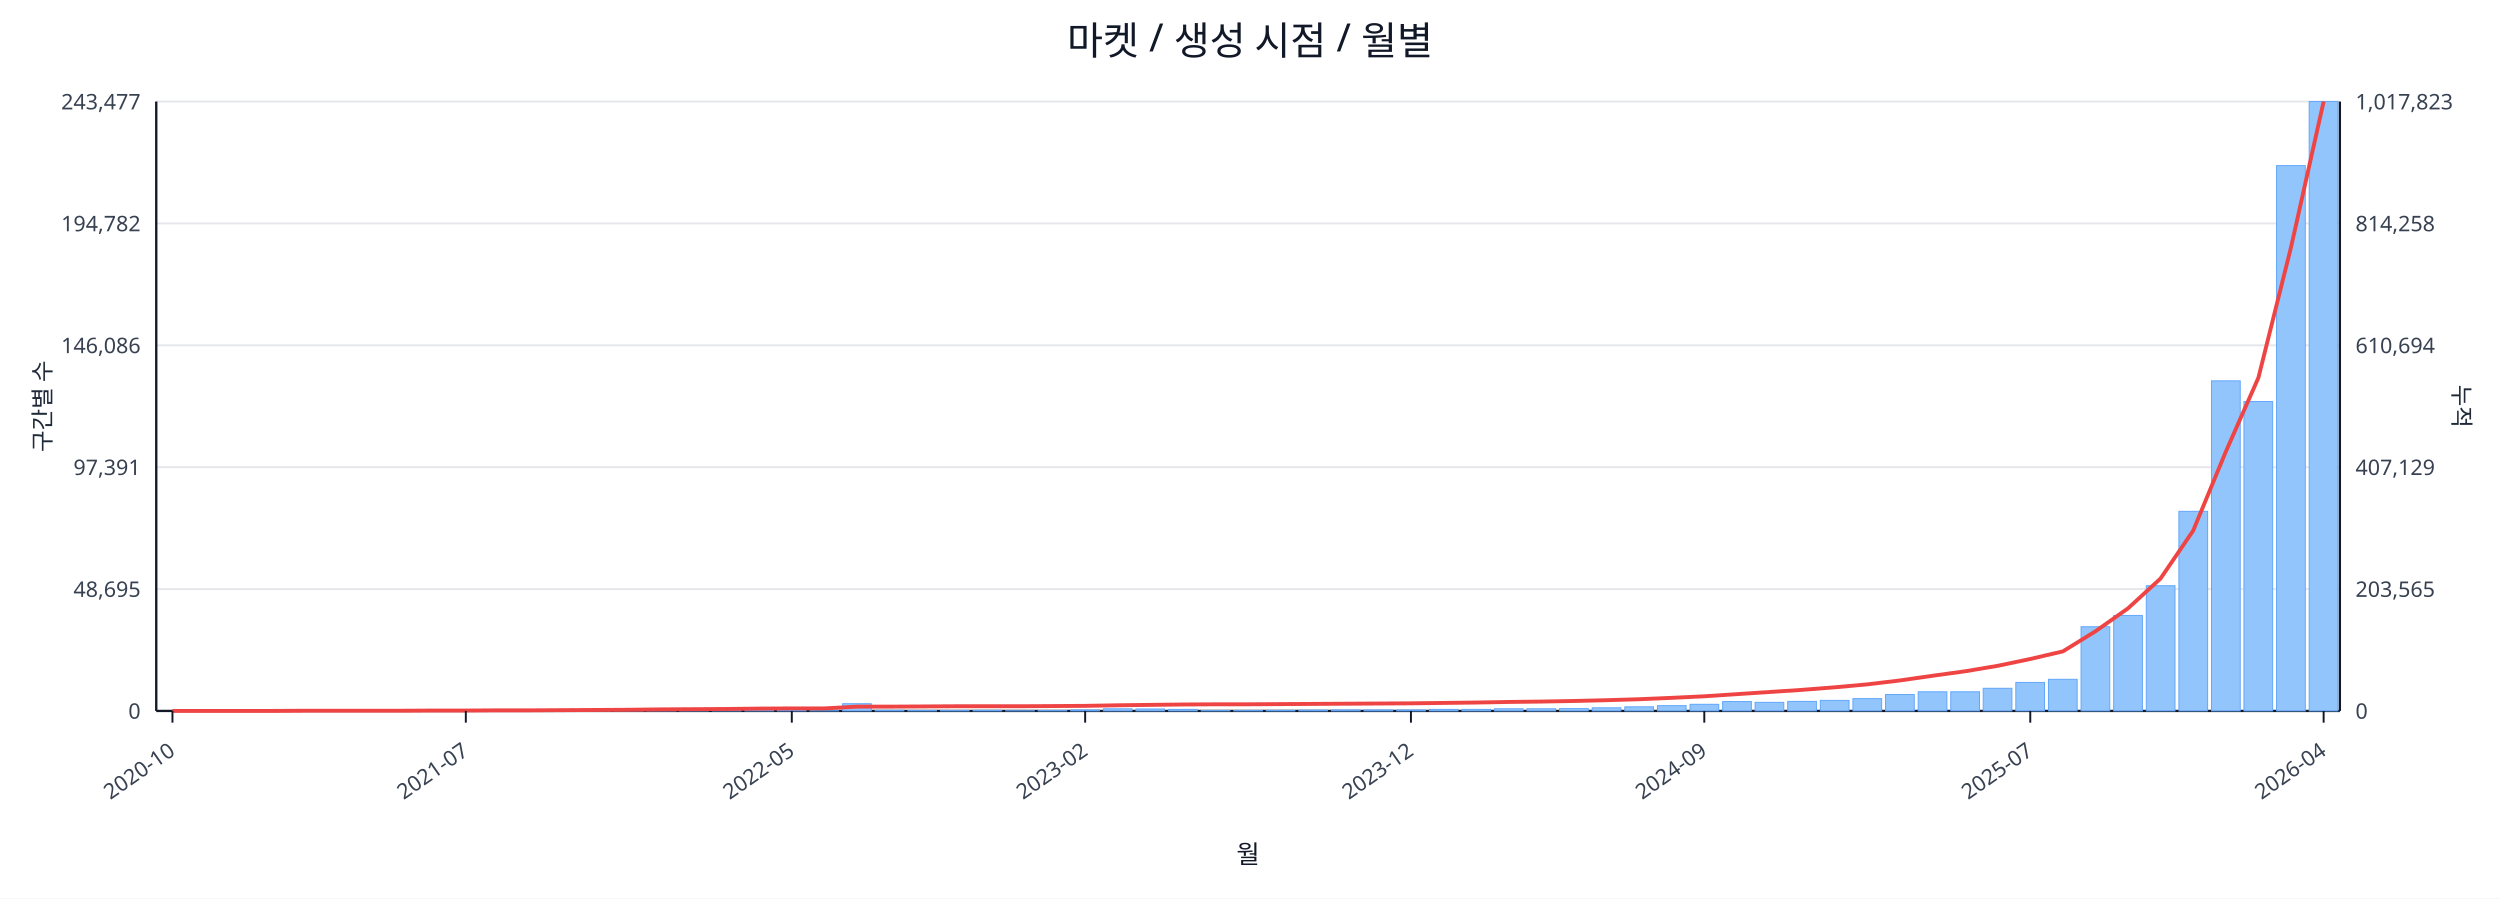
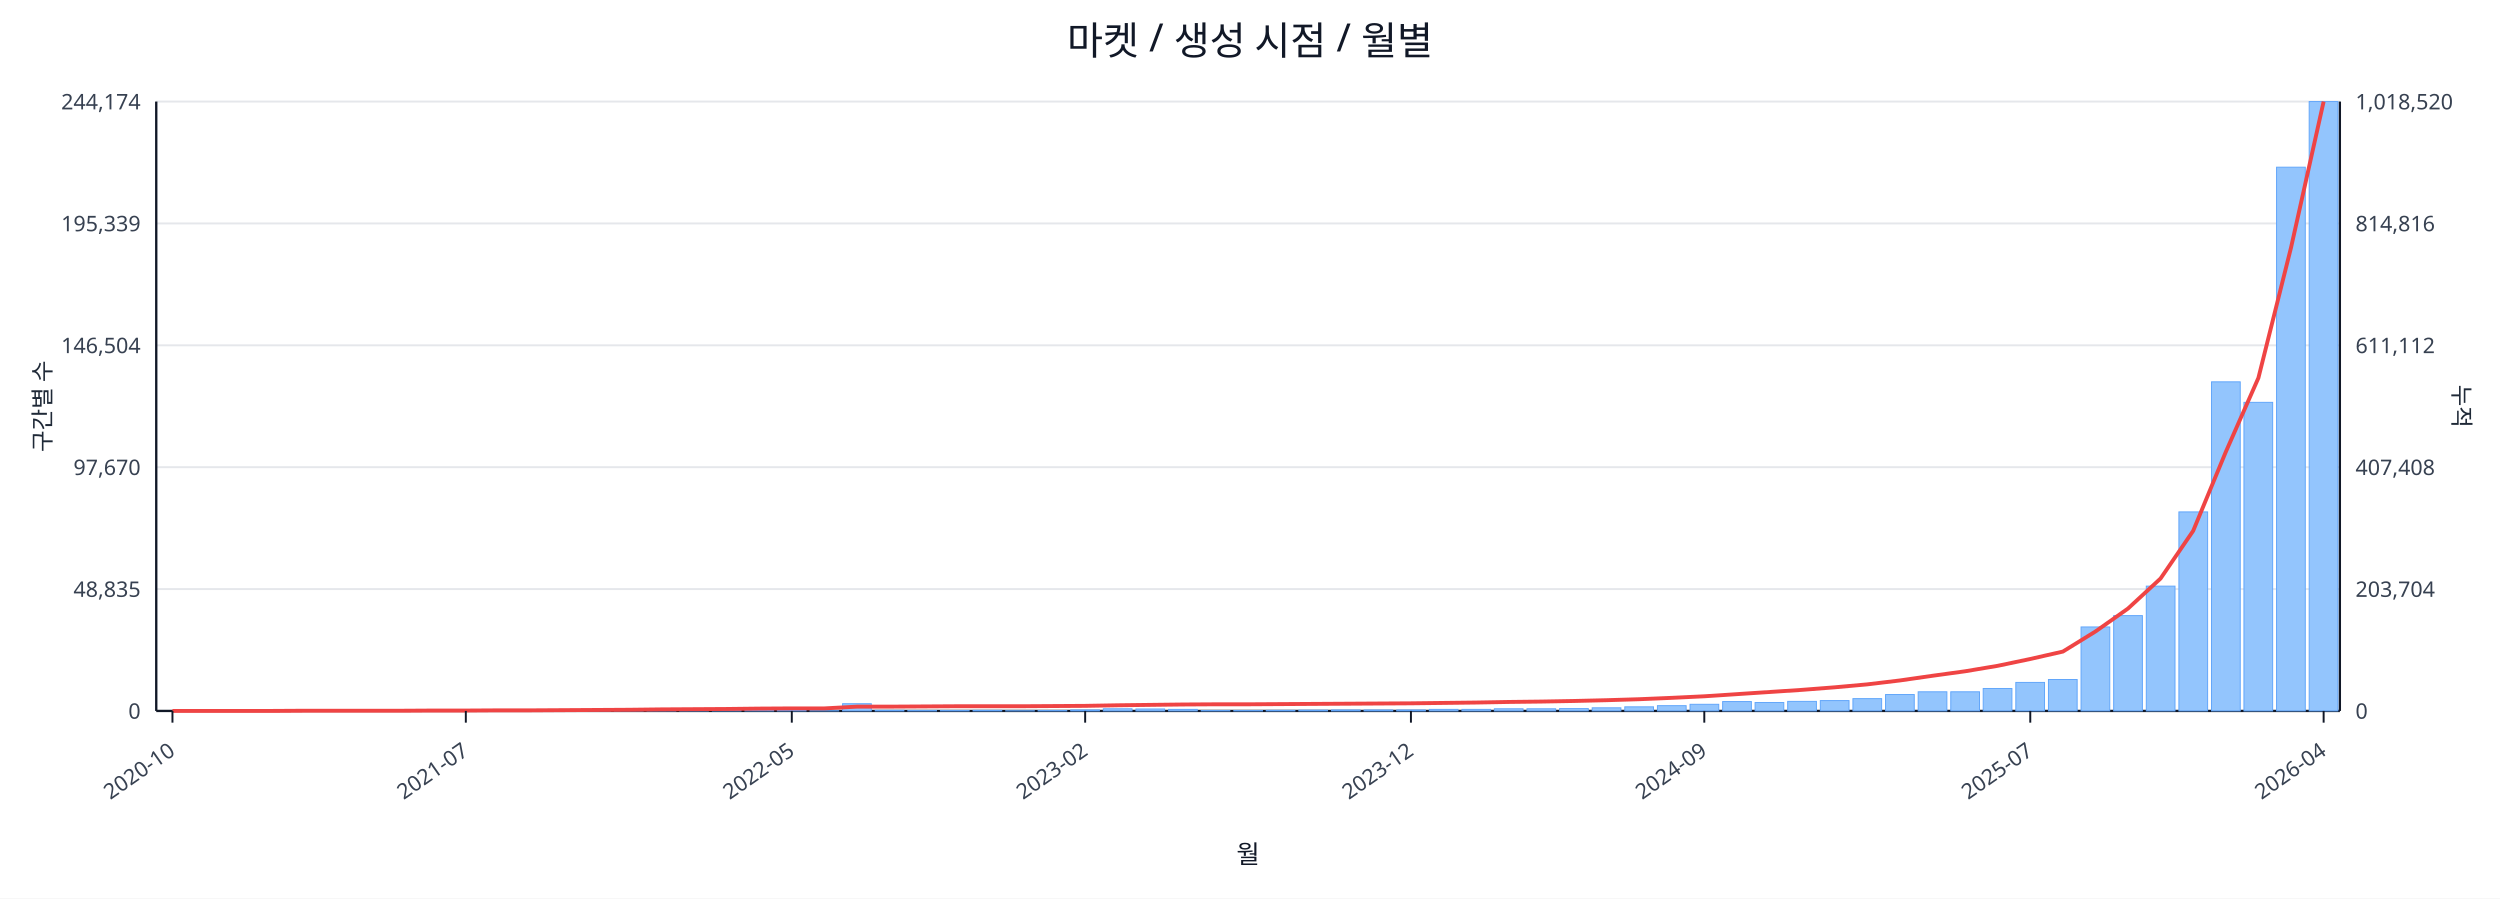
<svg xmlns="http://www.w3.org/2000/svg" width="1280" height="460" viewBox="0 0 1280 460">
  <rect x="0" y="0" width="100%" height="100%" fill="#ffffff" />
  <text x="640.0" y="28" font-size="20" text-anchor="middle" font-family="sans-serif" fill="#111827">마켓 / 생성 시점 / 월별</text>
  <line x1="80.0" y1="52.0" x2="1198.0" y2="52.0" stroke="#e5e7eb" stroke-width="1" />
-   <text x="72.0" y="56.0" font-size="11" text-anchor="end" font-family="sans-serif" fill="#374151">243,477</text>
-   <text x="1206.0" y="56.0" font-size="11" text-anchor="start" font-family="sans-serif" fill="#374151">1,017,823</text>
+   <text x="72.0" y="56.0" font-size="11" text-anchor="end" font-family="sans-serif" fill="#374151">244,174</text>
+   <text x="1206.0" y="56.0" font-size="11" text-anchor="start" font-family="sans-serif" fill="#374151">1,018,520</text>
  <line x1="80.0" y1="114.4" x2="1198.0" y2="114.4" stroke="#e5e7eb" stroke-width="1" />
-   <text x="72.0" y="118.4" font-size="11" text-anchor="end" font-family="sans-serif" fill="#374151">194,782</text>
-   <text x="1206.0" y="118.4" font-size="11" text-anchor="start" font-family="sans-serif" fill="#374151">814,258</text>
+   <text x="72.0" y="118.4" font-size="11" text-anchor="end" font-family="sans-serif" fill="#374151">195,339</text>
+   <text x="1206.0" y="118.4" font-size="11" text-anchor="start" font-family="sans-serif" fill="#374151">814,816</text>
  <line x1="80.0" y1="176.8" x2="1198.0" y2="176.8" stroke="#e5e7eb" stroke-width="1" />
-   <text x="72.0" y="180.8" font-size="11" text-anchor="end" font-family="sans-serif" fill="#374151">146,086</text>
-   <text x="1206.0" y="180.8" font-size="11" text-anchor="start" font-family="sans-serif" fill="#374151">610,694</text>
+   <text x="72.0" y="180.8" font-size="11" text-anchor="end" font-family="sans-serif" fill="#374151">146,504</text>
+   <text x="1206.0" y="180.8" font-size="11" text-anchor="start" font-family="sans-serif" fill="#374151">611,112</text>
  <line x1="80.0" y1="239.2" x2="1198.0" y2="239.2" stroke="#e5e7eb" stroke-width="1" />
-   <text x="72.0" y="243.2" font-size="11" text-anchor="end" font-family="sans-serif" fill="#374151">97,391</text>
-   <text x="1206.0" y="243.2" font-size="11" text-anchor="start" font-family="sans-serif" fill="#374151">407,129</text>
+   <text x="72.0" y="243.2" font-size="11" text-anchor="end" font-family="sans-serif" fill="#374151">97,670</text>
+   <text x="1206.0" y="243.2" font-size="11" text-anchor="start" font-family="sans-serif" fill="#374151">407,408</text>
  <line x1="80.0" y1="301.6" x2="1198.0" y2="301.6" stroke="#e5e7eb" stroke-width="1" />
-   <text x="72.0" y="305.6" font-size="11" text-anchor="end" font-family="sans-serif" fill="#374151">48,695</text>
-   <text x="1206.0" y="305.6" font-size="11" text-anchor="start" font-family="sans-serif" fill="#374151">203,565</text>
+   <text x="72.0" y="305.6" font-size="11" text-anchor="end" font-family="sans-serif" fill="#374151">48,835</text>
+   <text x="1206.0" y="305.6" font-size="11" text-anchor="start" font-family="sans-serif" fill="#374151">203,704</text>
  <line x1="80.0" y1="364.0" x2="1198.0" y2="364.0" stroke="#e5e7eb" stroke-width="1" />
  <text x="72.0" y="368.0" font-size="11" text-anchor="end" font-family="sans-serif" fill="#374151">0</text>
  <text x="1206.0" y="368.0" font-size="11" text-anchor="start" font-family="sans-serif" fill="#374151">0</text>
  <line x1="80.0" y1="364.0" x2="1198.0" y2="364.0" stroke="#111827" stroke-width="1.2" />
  <line x1="80.0" y1="52.0" x2="80.0" y2="364.0" stroke="#111827" stroke-width="1.2" />
  <line x1="1198.0" y1="52.0" x2="1198.0" y2="364.0" stroke="#111827" stroke-width="1.2" />
  <rect x="81.0" y="364.0" width="14.7" height="0.0" fill="#93c5fd" stroke="#60a5fa" stroke-width="0.5" />
  <rect x="97.7" y="364.0" width="14.7" height="0.0" fill="#93c5fd" stroke="#60a5fa" stroke-width="0.5" />
  <rect x="114.4" y="364.0" width="14.7" height="0.0" fill="#93c5fd" stroke="#60a5fa" stroke-width="0.5" />
  <rect x="131.1" y="364.0" width="14.7" height="0.0" fill="#93c5fd" stroke="#60a5fa" stroke-width="0.5" />
  <rect x="147.7" y="363.9" width="14.7" height="0.1" fill="#93c5fd" stroke="#60a5fa" stroke-width="0.5" />
  <rect x="164.4" y="363.9" width="14.7" height="0.1" fill="#93c5fd" stroke="#60a5fa" stroke-width="0.5" />
  <rect x="181.1" y="363.9" width="14.7" height="0.1" fill="#93c5fd" stroke="#60a5fa" stroke-width="0.5" />
  <rect x="197.8" y="363.8" width="14.7" height="0.2" fill="#93c5fd" stroke="#60a5fa" stroke-width="0.5" />
  <rect x="214.5" y="363.7" width="14.7" height="0.3" fill="#93c5fd" stroke="#60a5fa" stroke-width="0.5" />
  <rect x="231.2" y="363.9" width="14.7" height="0.1" fill="#93c5fd" stroke="#60a5fa" stroke-width="0.5" />
  <rect x="247.9" y="363.8" width="14.7" height="0.2" fill="#93c5fd" stroke="#60a5fa" stroke-width="0.5" />
  <rect x="264.6" y="363.9" width="14.7" height="0.1" fill="#93c5fd" stroke="#60a5fa" stroke-width="0.5" />
  <rect x="281.2" y="363.7" width="14.7" height="0.3" fill="#93c5fd" stroke="#60a5fa" stroke-width="0.5" />
  <rect x="297.9" y="363.5" width="14.7" height="0.5" fill="#93c5fd" stroke="#60a5fa" stroke-width="0.5" />
  <rect x="314.6" y="363.5" width="14.7" height="0.5" fill="#93c5fd" stroke="#60a5fa" stroke-width="0.5" />
  <rect x="331.3" y="363.2" width="14.7" height="0.8" fill="#93c5fd" stroke="#60a5fa" stroke-width="0.5" />
  <rect x="348.0" y="363.6" width="14.7" height="0.4" fill="#93c5fd" stroke="#60a5fa" stroke-width="0.5" />
  <rect x="364.7" y="363.4" width="14.7" height="0.6" fill="#93c5fd" stroke="#60a5fa" stroke-width="0.5" />
  <rect x="381.4" y="363.4" width="14.7" height="0.6" fill="#93c5fd" stroke="#60a5fa" stroke-width="0.5" />
  <rect x="398.0" y="363.6" width="14.7" height="0.4" fill="#93c5fd" stroke="#60a5fa" stroke-width="0.5" />
  <rect x="414.7" y="363.9" width="14.7" height="0.1" fill="#93c5fd" stroke="#60a5fa" stroke-width="0.5" />
  <rect x="431.4" y="360.3" width="14.7" height="3.7" fill="#93c5fd" stroke="#60a5fa" stroke-width="0.5" />
  <rect x="448.1" y="363.7" width="14.7" height="0.3" fill="#93c5fd" stroke="#60a5fa" stroke-width="0.5" />
  <rect x="464.8" y="363.8" width="14.7" height="0.2" fill="#93c5fd" stroke="#60a5fa" stroke-width="0.5" />
  <rect x="481.5" y="363.8" width="14.7" height="0.2" fill="#93c5fd" stroke="#60a5fa" stroke-width="0.5" />
  <rect x="498.2" y="363.7" width="14.7" height="0.3" fill="#93c5fd" stroke="#60a5fa" stroke-width="0.5" />
  <rect x="514.9" y="363.9" width="14.7" height="0.1" fill="#93c5fd" stroke="#60a5fa" stroke-width="0.5" />
  <rect x="531.5" y="363.8" width="14.7" height="0.2" fill="#93c5fd" stroke="#60a5fa" stroke-width="0.5" />
  <rect x="548.2" y="363.5" width="14.7" height="0.5" fill="#93c5fd" stroke="#60a5fa" stroke-width="0.5" />
  <rect x="564.9" y="362.9" width="14.7" height="1.1" fill="#93c5fd" stroke="#60a5fa" stroke-width="0.5" />
  <rect x="581.6" y="363.0" width="14.7" height="1.0" fill="#93c5fd" stroke="#60a5fa" stroke-width="0.5" />
  <rect x="598.3" y="363.2" width="14.7" height="0.8" fill="#93c5fd" stroke="#60a5fa" stroke-width="0.5" />
  <rect x="615.0" y="363.8" width="14.7" height="0.2" fill="#93c5fd" stroke="#60a5fa" stroke-width="0.5" />
  <rect x="631.7" y="363.8" width="14.7" height="0.2" fill="#93c5fd" stroke="#60a5fa" stroke-width="0.5" />
  <rect x="648.3" y="363.7" width="14.7" height="0.3" fill="#93c5fd" stroke="#60a5fa" stroke-width="0.5" />
  <rect x="665.0" y="363.6" width="14.7" height="0.4" fill="#93c5fd" stroke="#60a5fa" stroke-width="0.5" />
  <rect x="681.7" y="363.5" width="14.7" height="0.5" fill="#93c5fd" stroke="#60a5fa" stroke-width="0.5" />
  <rect x="698.4" y="363.5" width="14.7" height="0.5" fill="#93c5fd" stroke="#60a5fa" stroke-width="0.5" />
  <rect x="715.1" y="363.5" width="14.7" height="0.5" fill="#93c5fd" stroke="#60a5fa" stroke-width="0.5" />
  <rect x="731.8" y="363.2" width="14.7" height="0.8" fill="#93c5fd" stroke="#60a5fa" stroke-width="0.5" />
  <rect x="748.5" y="363.2" width="14.7" height="0.8" fill="#93c5fd" stroke="#60a5fa" stroke-width="0.5" />
  <rect x="765.1" y="362.9" width="14.7" height="1.1" fill="#93c5fd" stroke="#60a5fa" stroke-width="0.5" />
  <rect x="781.8" y="362.9" width="14.7" height="1.1" fill="#93c5fd" stroke="#60a5fa" stroke-width="0.5" />
  <rect x="798.5" y="362.8" width="14.7" height="1.2" fill="#93c5fd" stroke="#60a5fa" stroke-width="0.5" />
  <rect x="815.2" y="362.4" width="14.7" height="1.6" fill="#93c5fd" stroke="#60a5fa" stroke-width="0.5" />
  <rect x="831.9" y="361.9" width="14.7" height="2.1" fill="#93c5fd" stroke="#60a5fa" stroke-width="0.5" />
  <rect x="848.6" y="361.3" width="14.7" height="2.7" fill="#93c5fd" stroke="#60a5fa" stroke-width="0.5" />
  <rect x="865.3" y="360.6" width="14.7" height="3.4" fill="#93c5fd" stroke="#60a5fa" stroke-width="0.5" />
  <rect x="882.0" y="359.2" width="14.7" height="4.8" fill="#93c5fd" stroke="#60a5fa" stroke-width="0.5" />
-   <rect x="898.6" y="359.6" width="14.7" height="4.4" fill="#93c5fd" stroke="#60a5fa" stroke-width="0.5" />
+   <rect x="898.6" y="359.7" width="14.7" height="4.3" fill="#93c5fd" stroke="#60a5fa" stroke-width="0.5" />
  <rect x="915.3" y="359.1" width="14.7" height="4.9" fill="#93c5fd" stroke="#60a5fa" stroke-width="0.5" />
-   <rect x="932.0" y="358.6" width="14.7" height="5.4" fill="#93c5fd" stroke="#60a5fa" stroke-width="0.5" />
+   <rect x="932.0" y="358.7" width="14.7" height="5.3" fill="#93c5fd" stroke="#60a5fa" stroke-width="0.5" />
  <rect x="948.7" y="357.7" width="14.7" height="6.3" fill="#93c5fd" stroke="#60a5fa" stroke-width="0.5" />
  <rect x="965.4" y="355.6" width="14.7" height="8.4" fill="#93c5fd" stroke="#60a5fa" stroke-width="0.5" />
  <rect x="982.1" y="354.2" width="14.7" height="9.8" fill="#93c5fd" stroke="#60a5fa" stroke-width="0.5" />
  <rect x="998.8" y="354.2" width="14.7" height="9.8" fill="#93c5fd" stroke="#60a5fa" stroke-width="0.5" />
-   <rect x="1015.4" y="352.4" width="14.7" height="11.6" fill="#93c5fd" stroke="#60a5fa" stroke-width="0.5" />
+   <rect x="1015.4" y="352.5" width="14.7" height="11.5" fill="#93c5fd" stroke="#60a5fa" stroke-width="0.5" />
  <rect x="1032.1" y="349.4" width="14.7" height="14.6" fill="#93c5fd" stroke="#60a5fa" stroke-width="0.5" />
-   <rect x="1048.8" y="347.8" width="14.7" height="16.2" fill="#93c5fd" stroke="#60a5fa" stroke-width="0.5" />
-   <rect x="1065.5" y="320.9" width="14.7" height="43.1" fill="#93c5fd" stroke="#60a5fa" stroke-width="0.5" />
-   <rect x="1082.2" y="315.1" width="14.7" height="48.9" fill="#93c5fd" stroke="#60a5fa" stroke-width="0.5" />
-   <rect x="1098.9" y="299.9" width="14.7" height="64.1" fill="#93c5fd" stroke="#60a5fa" stroke-width="0.5" />
-   <rect x="1115.6" y="261.8" width="14.7" height="102.2" fill="#93c5fd" stroke="#60a5fa" stroke-width="0.5" />
-   <rect x="1132.3" y="195.0" width="14.7" height="169.0" fill="#93c5fd" stroke="#60a5fa" stroke-width="0.5" />
-   <rect x="1148.9" y="205.6" width="14.7" height="158.4" fill="#93c5fd" stroke="#60a5fa" stroke-width="0.5" />
-   <rect x="1165.6" y="84.8" width="14.7" height="279.2" fill="#93c5fd" stroke="#60a5fa" stroke-width="0.5" />
+   <rect x="1048.8" y="347.9" width="14.7" height="16.1" fill="#93c5fd" stroke="#60a5fa" stroke-width="0.5" />
+   <rect x="1065.5" y="321.0" width="14.7" height="43.0" fill="#93c5fd" stroke="#60a5fa" stroke-width="0.5" />
+   <rect x="1082.2" y="315.2" width="14.7" height="48.8" fill="#93c5fd" stroke="#60a5fa" stroke-width="0.5" />
+   <rect x="1098.9" y="300.1" width="14.7" height="63.9" fill="#93c5fd" stroke="#60a5fa" stroke-width="0.5" />
+   <rect x="1115.6" y="262.1" width="14.7" height="101.9" fill="#93c5fd" stroke="#60a5fa" stroke-width="0.5" />
+   <rect x="1132.3" y="195.5" width="14.7" height="168.5" fill="#93c5fd" stroke="#60a5fa" stroke-width="0.5" />
+   <rect x="1148.9" y="206.0" width="14.7" height="158.0" fill="#93c5fd" stroke="#60a5fa" stroke-width="0.5" />
+   <rect x="1165.6" y="85.6" width="14.7" height="278.4" fill="#93c5fd" stroke="#60a5fa" stroke-width="0.5" />
  <rect x="1182.3" y="52.0" width="14.7" height="312.0" fill="#93c5fd" stroke="#60a5fa" stroke-width="0.5" />
-   <polyline fill="none" stroke="#ef4444" stroke-width="2" points="88.3,364.0 105.0,364.0 121.7,364.0 138.4,364.0 155.1,363.9 171.8,363.9 188.5,363.9 205.1,363.9 221.8,363.8 238.5,363.8 255.2,363.7 271.9,363.7 288.6,363.6 305.3,363.5 322.0,363.4 338.6,363.2 355.3,363.1 372.0,363.0 388.7,362.8 405.4,362.7 422.1,362.7 438.8,361.8 455.4,361.8 472.1,361.7 488.8,361.6 505.5,361.6 522.2,361.6 538.9,361.5 555.6,361.4 572.3,361.1 588.9,360.9 605.6,360.7 622.3,360.6 639.0,360.6 655.7,360.5 672.4,360.4 689.1,360.3 705.7,360.2 722.4,360.1 739.1,359.9 755.8,359.7 772.5,359.4 789.2,359.2 805.9,358.9 822.6,358.5 839.2,358.0 855.9,357.3 872.6,356.5 889.3,355.4 906.0,354.3 922.7,353.2 939.4,351.9 956.0,350.4 972.7,348.4 989.4,346.0 1006.1,343.7 1022.8,340.9 1039.5,337.4 1056.2,333.5 1072.9,323.2 1089.5,311.5 1106.2,296.2 1122.9,271.7 1139.6,231.3 1156.3,193.4 1173.0,126.6 1189.7,52.0" />
+   <polyline fill="none" stroke="#ef4444" stroke-width="2" points="88.3,364.0 105.0,364.0 121.7,364.0 138.4,364.0 155.1,363.9 171.8,363.9 188.5,363.9 205.1,363.9 221.8,363.8 238.5,363.8 255.2,363.7 271.9,363.7 288.6,363.6 305.3,363.5 322.0,363.4 338.6,363.2 355.3,363.1 372.0,363.0 388.7,362.8 405.4,362.7 422.1,362.7 438.8,361.8 455.4,361.8 472.1,361.7 488.8,361.6 505.5,361.6 522.2,361.6 538.9,361.5 555.6,361.4 572.3,361.1 588.9,360.9 605.6,360.7 622.3,360.6 639.0,360.6 655.7,360.5 672.4,360.4 689.1,360.3 705.7,360.2 722.4,360.1 739.1,359.9 755.8,359.7 772.5,359.4 789.2,359.2 805.9,358.9 822.6,358.5 839.2,358.0 855.9,357.3 872.6,356.5 889.3,355.4 906.0,354.3 922.7,353.2 939.4,351.9 956.0,350.4 972.7,348.4 989.4,346.0 1006.1,343.7 1022.8,340.9 1039.5,337.4 1056.2,333.6 1072.9,323.3 1089.5,311.6 1106.2,296.2 1122.9,271.8 1139.6,231.4 1156.3,193.5 1173.0,126.8 1189.7,52.0" />
  <line x1="88.3" y1="364.0" x2="88.3" y2="370.0" stroke="#111827" stroke-width="1" />
  <text x="90.3" y="386.0" font-size="11" text-anchor="end" transform="rotate(-35 90.3 386.0)" font-family="sans-serif" fill="#374151">2020-10</text>
  <line x1="238.5" y1="364.0" x2="238.5" y2="370.0" stroke="#111827" stroke-width="1" />
  <text x="240.5" y="386.0" font-size="11" text-anchor="end" transform="rotate(-35 240.5 386.0)" font-family="sans-serif" fill="#374151">2021-07</text>
  <line x1="405.4" y1="364.0" x2="405.4" y2="370.0" stroke="#111827" stroke-width="1" />
  <text x="407.4" y="386.0" font-size="11" text-anchor="end" transform="rotate(-35 407.4 386.0)" font-family="sans-serif" fill="#374151">2022-05</text>
  <line x1="555.6" y1="364.0" x2="555.6" y2="370.0" stroke="#111827" stroke-width="1" />
  <text x="557.6" y="386.0" font-size="11" text-anchor="end" transform="rotate(-35 557.6 386.0)" font-family="sans-serif" fill="#374151">2023-02</text>
  <line x1="722.4" y1="364.0" x2="722.4" y2="370.0" stroke="#111827" stroke-width="1" />
  <text x="724.4" y="386.0" font-size="11" text-anchor="end" transform="rotate(-35 724.4 386.0)" font-family="sans-serif" fill="#374151">2023-12</text>
  <line x1="872.6" y1="364.0" x2="872.6" y2="370.0" stroke="#111827" stroke-width="1" />
  <text x="874.6" y="386.0" font-size="11" text-anchor="end" transform="rotate(-35 874.6 386.0)" font-family="sans-serif" fill="#374151">2024-09</text>
  <line x1="1039.5" y1="364.0" x2="1039.5" y2="370.0" stroke="#111827" stroke-width="1" />
  <text x="1041.5" y="386.0" font-size="11" text-anchor="end" transform="rotate(-35 1041.5 386.0)" font-family="sans-serif" fill="#374151">2025-07</text>
  <line x1="1189.7" y1="364.0" x2="1189.7" y2="370.0" stroke="#111827" stroke-width="1" />
  <text x="1191.7" y="386.0" font-size="11" text-anchor="end" transform="rotate(-35 1191.7 386.0)" font-family="sans-serif" fill="#374151">2026-04</text>
  <text x="26" y="208.0" font-size="12" transform="rotate(-90 26 208.0)" text-anchor="middle" font-family="sans-serif" fill="#1f2937">구간별 수</text>
  <text x="1256.0" y="208.0" font-size="12" transform="rotate(90 1256.0 208.0)" text-anchor="middle" font-family="sans-serif" fill="#1f2937">누적</text>
  <text x="639.0" y="442.0" font-size="13" text-anchor="middle" font-family="sans-serif" fill="#111827">월</text>
</svg>
